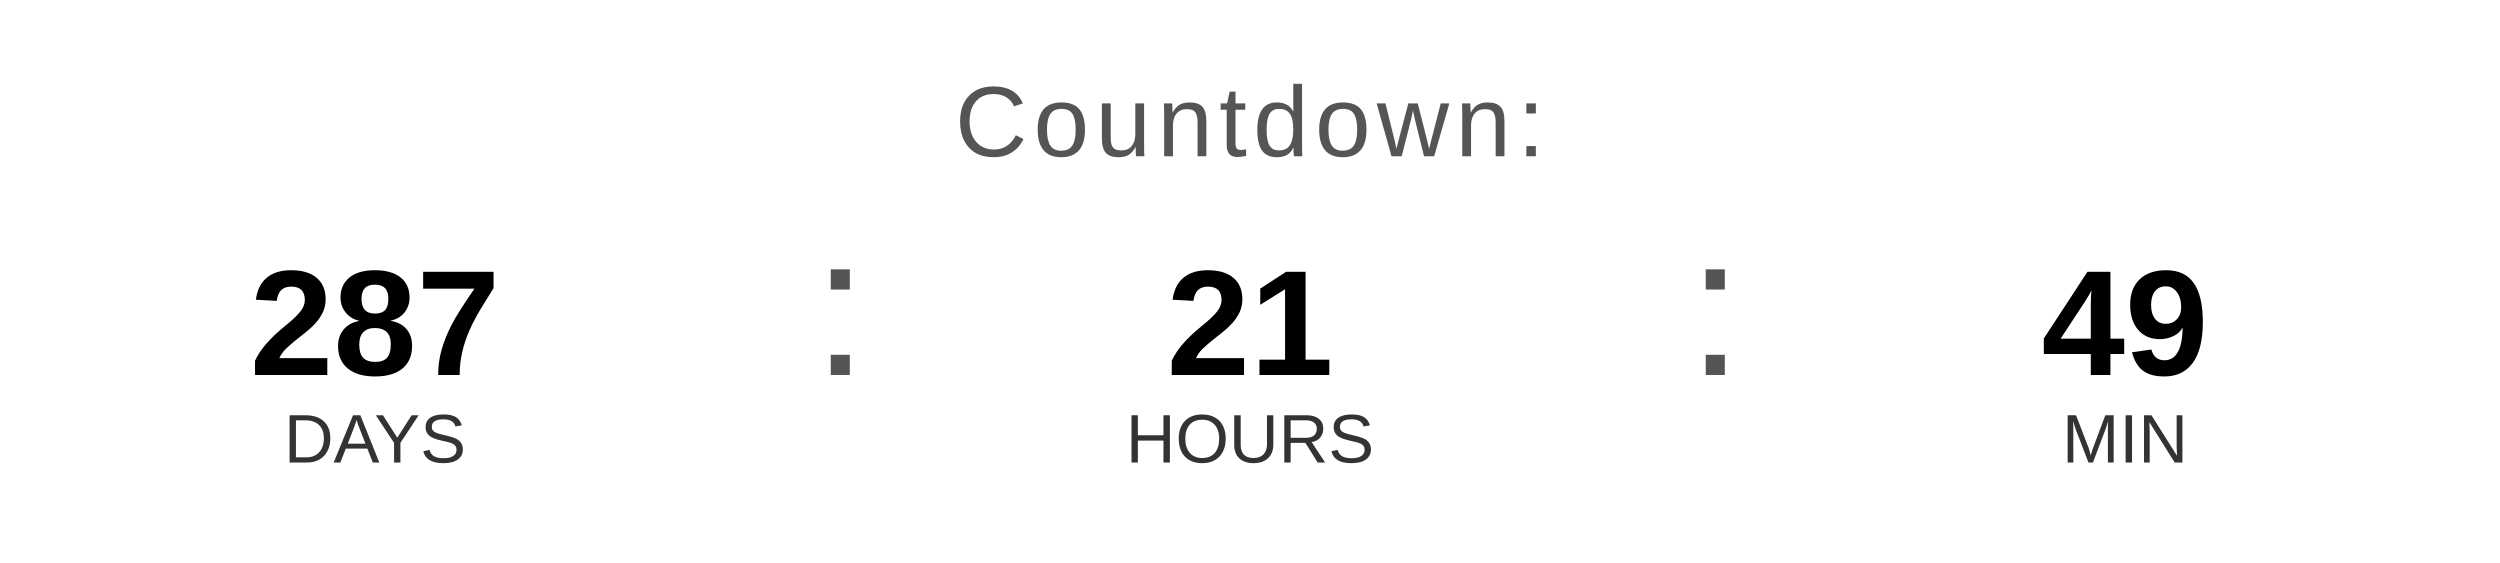
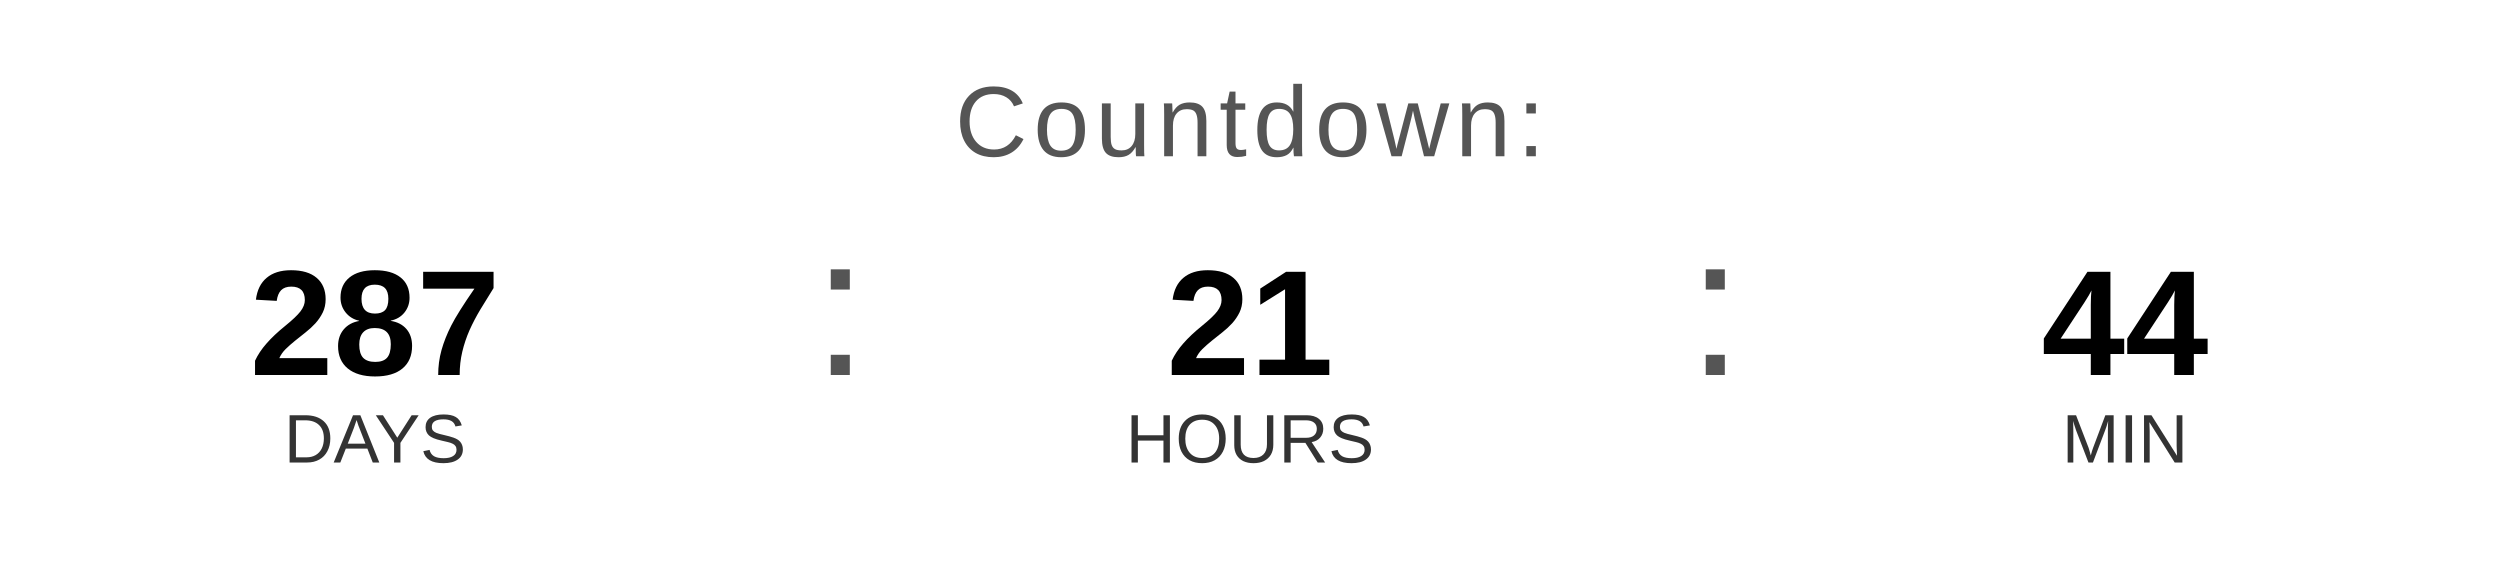
<svg xmlns="http://www.w3.org/2000/svg" width="400" height="90" viewBox="0 0 400 90">
  <text x="200" y="25" font-family="Arial, Helvetica, sans-serif" font-size="16" fill="#555555" text-anchor="middle" letter-spacing="1">
    Countdown:
  </text>
  <text x="60" y="60" font-family="Arial, Helvetica, sans-serif" font-size="24" font-weight="bold" fill="#000000" text-anchor="middle">287</text>
  <text x="60" y="74" font-family="Arial, Helvetica, sans-serif" font-size="11" fill="#333333" text-anchor="middle">DAYS</text>
  <text x="130" y="60" font-family="Arial, sans-serif" font-size="32" fill="#555555">:</text>
  <text x="200" y="60" font-family="Arial, Helvetica, sans-serif" font-size="24" font-weight="bold" fill="#000000" text-anchor="middle">21</text>
  <text x="200" y="74" font-family="Arial, Helvetica, sans-serif" font-size="11" fill="#333333" text-anchor="middle">HOURS</text>
  <text x="270" y="60" font-family="Arial, sans-serif" font-size="32" fill="#555555">:</text>
-   <text x="340" y="60" font-family="Arial, Helvetica, sans-serif" font-size="24" font-weight="bold" fill="#000000" text-anchor="middle">49</text>
+   <text x="340" y="60" font-family="Arial, Helvetica, sans-serif" font-size="24" font-weight="bold" fill="#000000" text-anchor="middle">44</text>
  <text x="340" y="74" font-family="Arial, Helvetica, sans-serif" font-size="11" fill="#333333" text-anchor="middle">MIN</text>
</svg>
